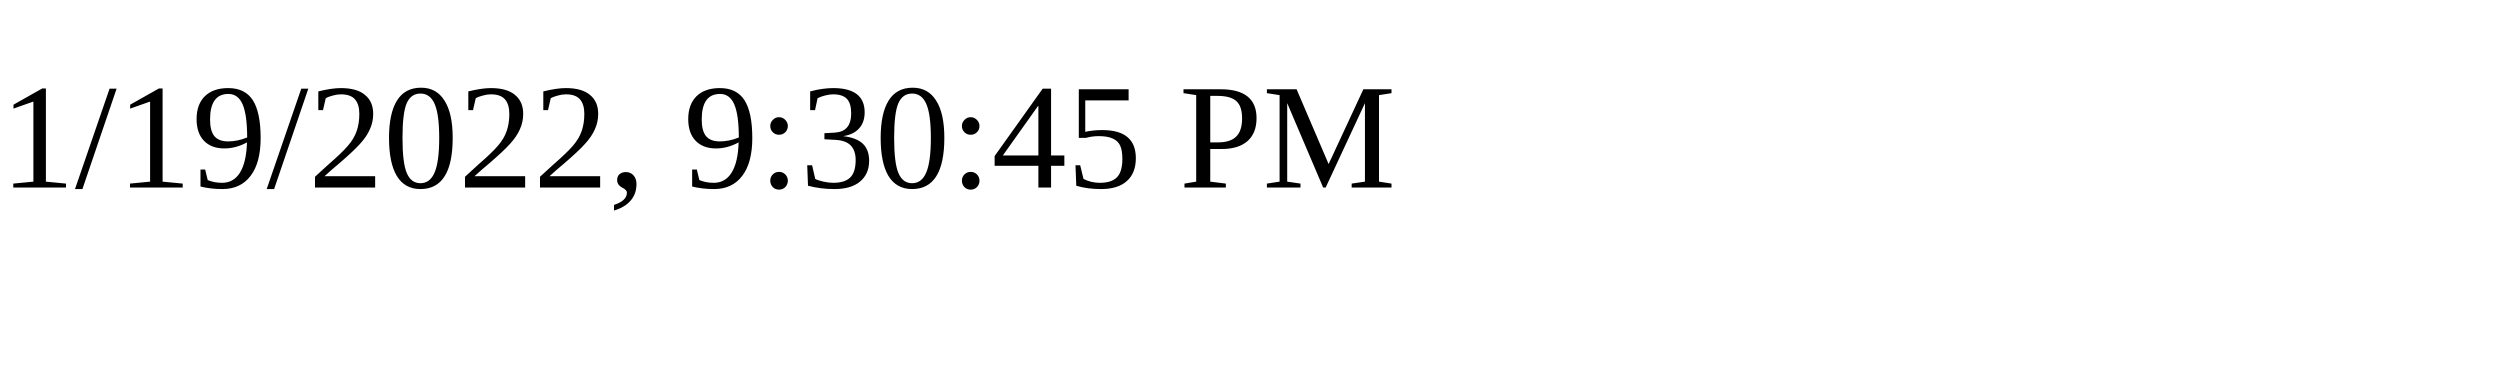
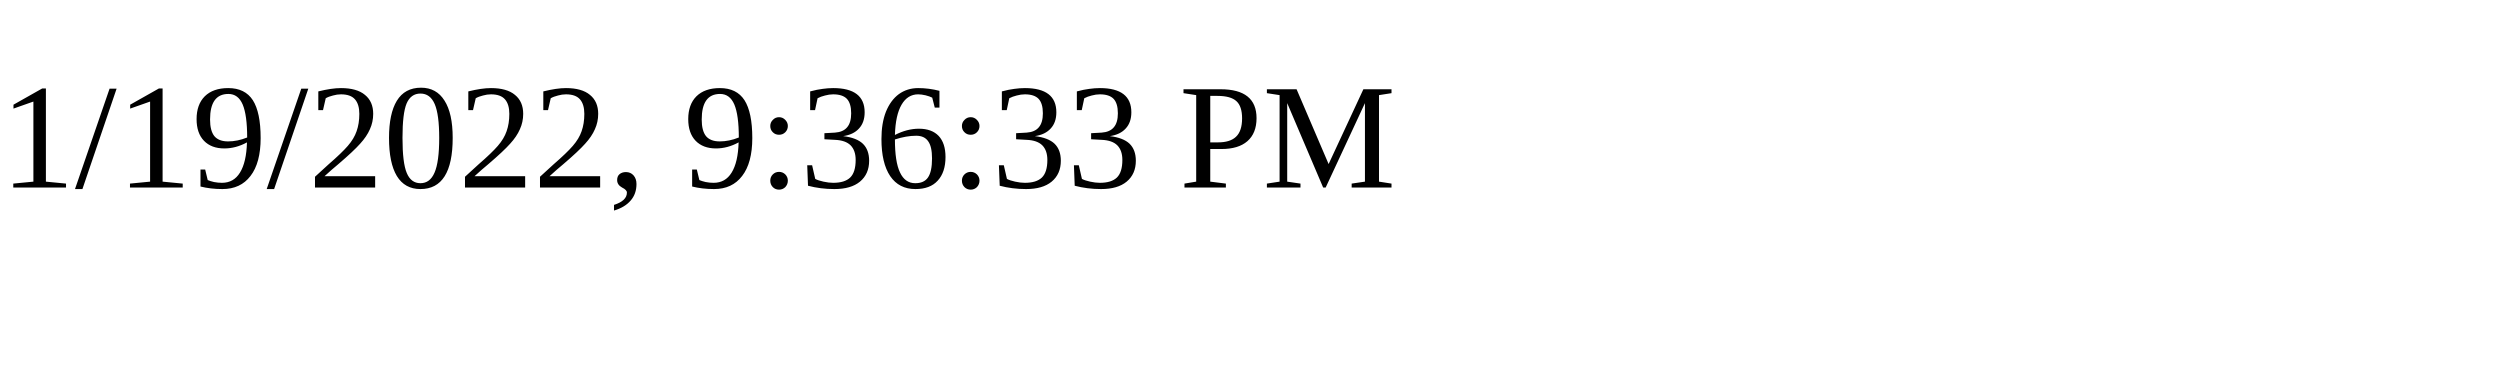
<svg xmlns="http://www.w3.org/2000/svg" height="30" width="200">
-   <text x="0" y="15">1/19/2022, 9:30:45 PM</text>
+   <text x="0" y="15">1/19/2022, 9:36:33 PM</text>
</svg>
